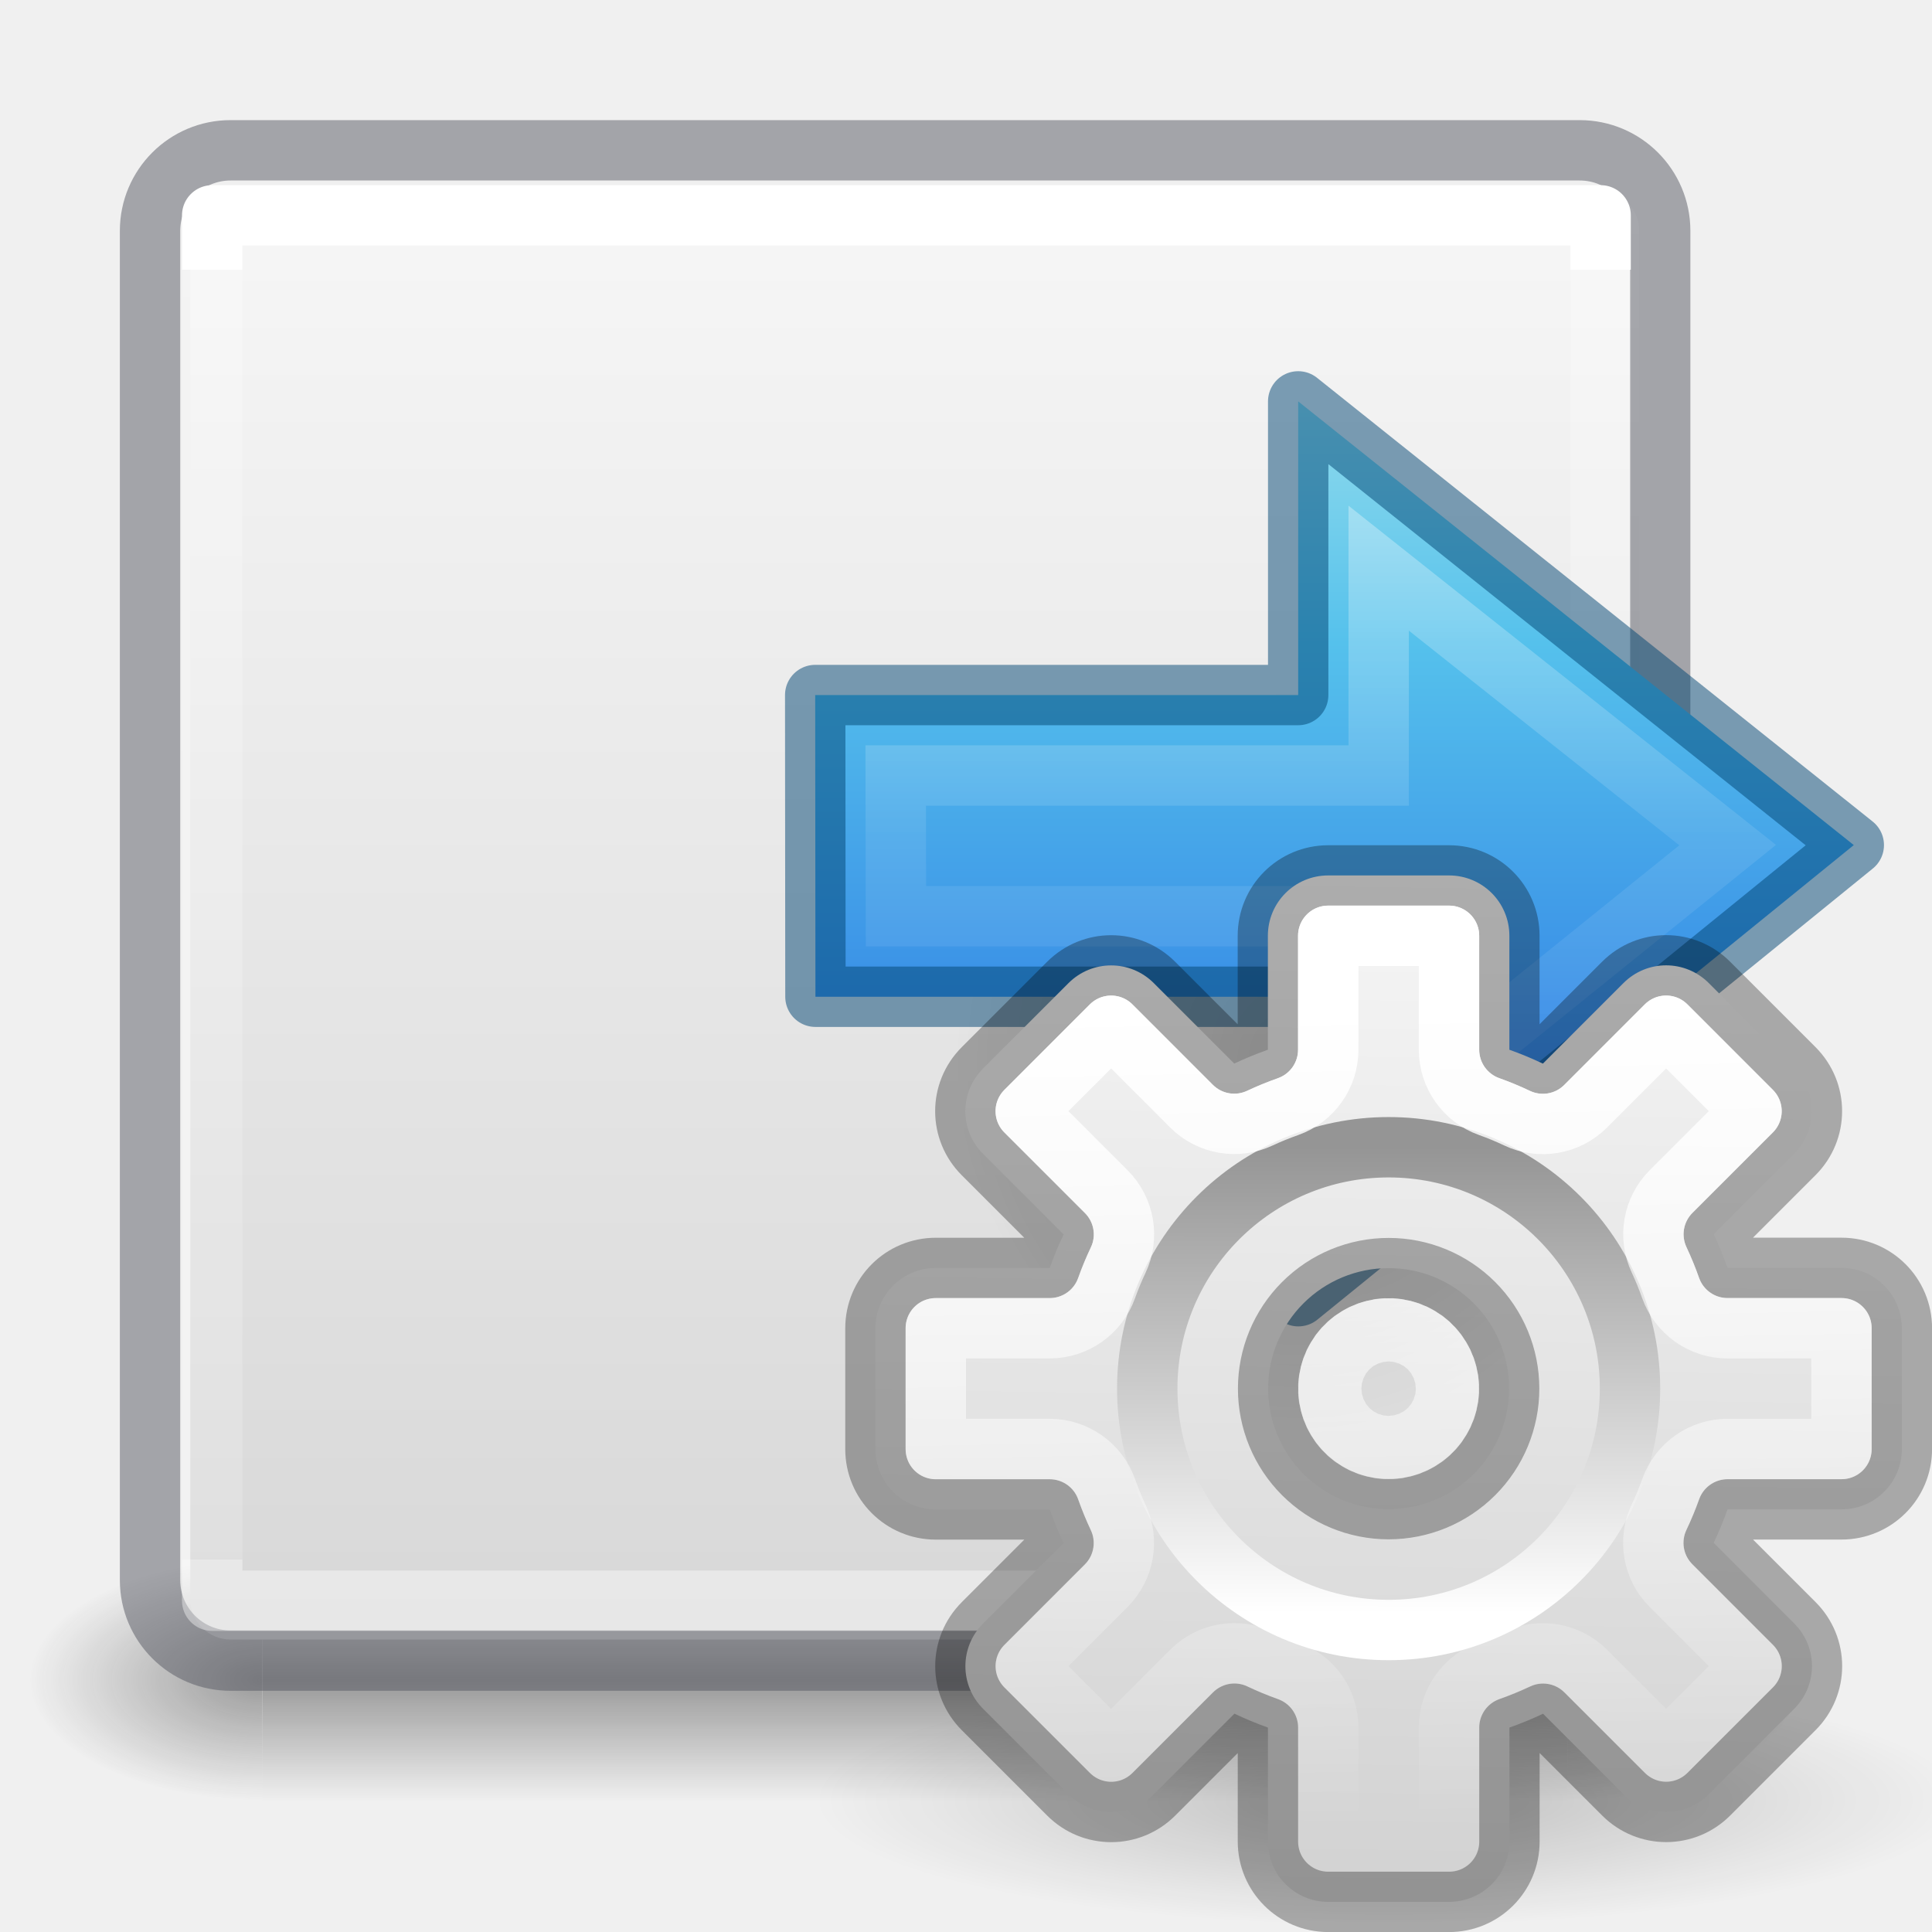
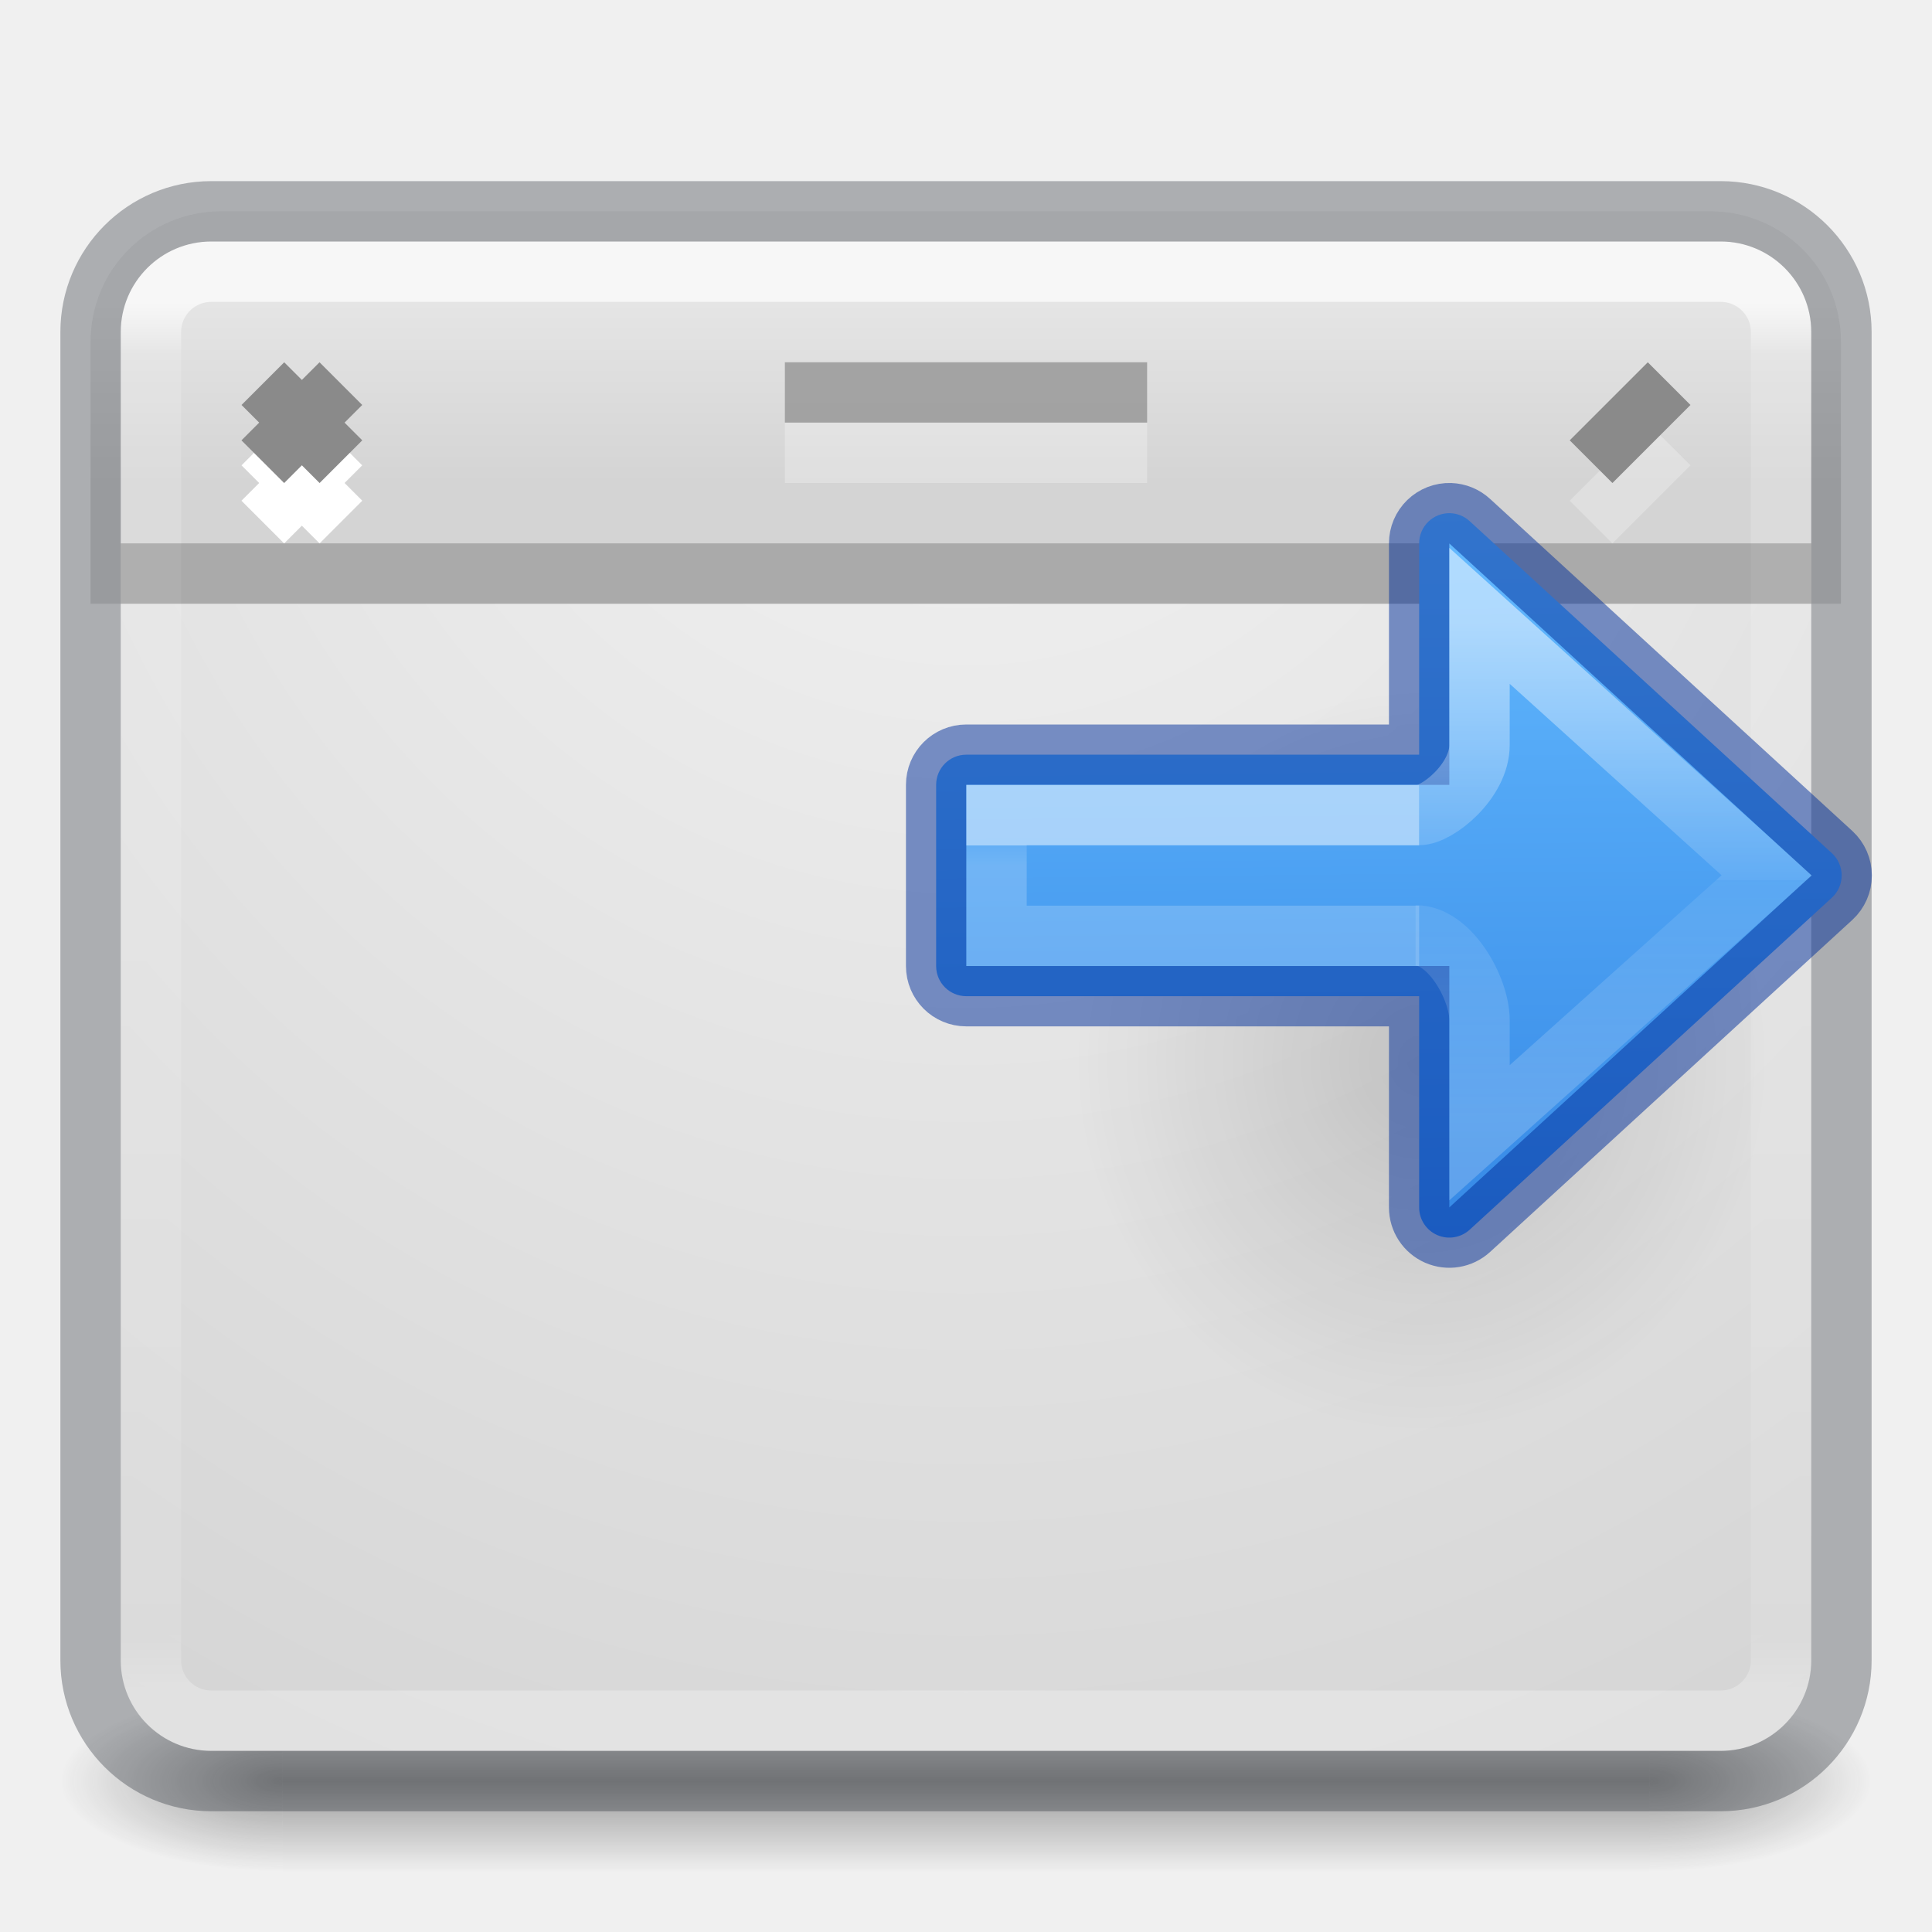
<svg xmlns="http://www.w3.org/2000/svg" xmlns:xlink="http://www.w3.org/1999/xlink" height="32" width="32">
-   <radialGradient id="a" cx="6.703" cy="73.616" gradientTransform="matrix(1.316646 0 0 .2880194 14.1749 8.61329)" gradientUnits="userSpaceOnUse" r="7.228" xlink:href="#b" />
-   <linearGradient id="b">
-     <stop offset="0" />
-     <stop offset="1" stop-opacity="0" />
-   </linearGradient>
-   <linearGradient id="c" gradientUnits="userSpaceOnUse" x1="22.881" x2="22.644" y1="14.458" y2="31.339">
-     <stop offset="0" stop-color="#f6f6f6" />
-     <stop offset="1" stop-color="#d2d2d2" />
-   </linearGradient>
-   <linearGradient id="d" gradientUnits="userSpaceOnUse" x1="23.032" x2="23.04" y1="26.715" y2="18.997">
+   <linearGradient id="a" gradientUnits="userSpaceOnUse" x1="25.829" x2="25.829" y1="5" y2="27.946">
    <stop offset="0" stop-color="#fff" />
-     <stop offset="1" stop-color="#959595" />
-   </linearGradient>
-   <linearGradient id="e" gradientUnits="userSpaceOnUse" x1="23.132" x2="23.399" y1="16.459" y2="30.159">
-     <stop offset="0" stop-color="#fff" />
-     <stop offset="1" stop-color="#fff" stop-opacity="0" />
-   </linearGradient>
-   <linearGradient id="f" gradientUnits="userSpaceOnUse" x1="12.001" x2="12.001" y1="11.981" y2="28">
-     <stop offset="0" stop-color="#fff" />
-     <stop offset="0" stop-color="#fff" stop-opacity=".235" />
-     <stop offset="1" stop-color="#fff" stop-opacity=".157" />
+     <stop offset=".038" stop-color="#fff" stop-opacity=".235" />
+     <stop offset=".962" stop-color="#fff" stop-opacity=".157" />
    <stop offset="1" stop-color="#fff" stop-opacity=".392" />
  </linearGradient>
-   <radialGradient id="g" cx="4.993" cy="43.5" gradientTransform="matrix(2.00378 0 0 1.4 27.988 -17.4)" gradientUnits="userSpaceOnUse" r="2.5" xlink:href="#h" />
-   <linearGradient id="h">
+   <radialGradient id="b" cx="4.993" cy="43.5" gradientTransform="matrix(2.003784 0 0 1.4 29.34556 -17.4)" gradientUnits="userSpaceOnUse" r="2.5" xlink:href="#c" />
+   <linearGradient id="c">
    <stop offset="0" stop-color="#181818" />
    <stop offset="1" stop-color="#181818" stop-opacity="0" />
  </linearGradient>
-   <radialGradient id="i" cx="4.993" cy="43.5" gradientTransform="matrix(2.00378 0 0 1.4 -20.012 -104.4)" gradientUnits="userSpaceOnUse" r="2.5" xlink:href="#h" />
-   <linearGradient id="j" gradientUnits="userSpaceOnUse" x1="25.058" x2="25.058" y1="47.028" y2="39.999">
+   <radialGradient id="d" cx="4.993" cy="43.5" gradientTransform="matrix(2.003784 0 0 1.4 -18.65473 -104.4)" gradientUnits="userSpaceOnUse" r="2.5" xlink:href="#c" />
+   <linearGradient id="e" gradientTransform="matrix(1.096959 0 0 1 -2.32702 0)" gradientUnits="userSpaceOnUse" x1="25.058" x2="25.058" y1="47.028" y2="39.999">
    <stop offset="0" stop-color="#181818" stop-opacity="0" />
    <stop offset=".5" stop-color="#181818" />
    <stop offset="1" stop-color="#181818" stop-opacity="0" />
  </linearGradient>
-   <linearGradient id="k" gradientUnits="userSpaceOnUse" x1="10.844" x2="10.844" y1="-8.908" y2="-31.125">
-     <stop offset="0" stop-color="#fafafa" />
+   <radialGradient id="f" cx="25.588" cy="6.552" gradientTransform="matrix(0 1.700001 -1.602022 -.00000005 26.49678 -40.49974)" gradientUnits="userSpaceOnUse" r="20">
+     <stop offset="0" stop-color="#f4f4f4" />
+     <stop offset="1" stop-color="#d0d0d0" />
+   </radialGradient>
+   <linearGradient id="g" gradientUnits="userSpaceOnUse" x1="16" x2="16" y1="5" y2="8">
+     <stop offset="0" stop-color="#e5e5e5" />
    <stop offset="1" stop-color="#d4d4d4" />
  </linearGradient>
-   <linearGradient id="l" gradientTransform="matrix(0 -.5372 .5768 0 -15.735 35.63)" gradientUnits="userSpaceOnUse" x1="40.958" x2="18.681" y1="46.971" y2="46.971">
+   <radialGradient id="h" cx="24.837" cy="36.421" gradientTransform="matrix(-.27598 0 0 -.29583 24.336 32.584)" gradientUnits="userSpaceOnUse" r="15.645">
+     <stop offset="0" />
+     <stop offset="1" stop-opacity="0" />
+   </radialGradient>
+   <linearGradient id="i" gradientUnits="userSpaceOnUse" x1="21.984" x2="21.864" y1="8.504" y2="20.424">
+     <stop offset="0" stop-color="#64baff" />
+     <stop offset="1" stop-color="#3689e6" />
+   </linearGradient>
+   <linearGradient id="j" gradientTransform="matrix(.4395311 0 0 .2500027 17.79926 11.96455)" gradientUnits="userSpaceOnUse" x1="5.032" x2="5.032" y1="28.672" y2="29.672">
    <stop offset="0" stop-color="#fff" />
-     <stop offset=".45" stop-color="#fff" stop-opacity=".235" />
-     <stop offset=".65" stop-color="#fff" stop-opacity=".157" />
+     <stop offset="0" stop-color="#fff" stop-opacity=".235" />
    <stop offset="1" stop-color="#fff" stop-opacity=".392" />
  </linearGradient>
-   <radialGradient id="m" cx="24.837" cy="36.421" gradientTransform="matrix(.276 0 0 -.2958 9.94 32.584)" gradientUnits="userSpaceOnUse" r="15.645" xlink:href="#b" />
-   <linearGradient id="n" gradientTransform="matrix(-1 0 0 1 34.263 7.765)" gradientUnits="userSpaceOnUse" x1="17.151" x2="17.151" y1="5.88" y2="17.211">
-     <stop offset="0" stop-color="#90dbec" />
-     <stop offset=".262" stop-color="#55c1ec" />
-     <stop offset=".705" stop-color="#3689e6" />
-     <stop offset="1" stop-color="#2b63a0" />
+   <linearGradient id="k" gradientTransform="matrix(.517199 0 0 .4786778 17.59994 5.640756)" gradientUnits="userSpaceOnUse" x1="-2.521" x2="-2.521" y1="22.402" y2="35.269">
+     <stop offset="0" stop-color="#fff" />
+     <stop offset=".52" stop-color="#fff" stop-opacity=".235" />
+     <stop offset=".52" stop-color="#fff" stop-opacity=".157" />
+     <stop offset="1" stop-color="#fff" stop-opacity=".392" />
  </linearGradient>
-   <g transform="matrix(1.3333 0 0 1.3333 -.848 -11.51)">
-     <g opacity=".4">
-       <path d="m38 40h5v7h-5z" fill="url(#g)" transform="matrix(.579 0 0 .4286 -1.895 10.857)" />
-       <path d="m-10-47h5v7h-5z" fill="url(#i)" transform="matrix(-.579 0 0 -.4286 -1.895 10.857)" />
-       <path d="m10 40h28v7h-28z" fill="url(#j)" transform="matrix(.579 0 0 .4286 -1.895 10.857)" />
-     </g>
-     <rect fill="url(#k)" height="18" rx=".5" transform="scale(1 -1)" width="18" x="3" y="-29" />
-     <rect height="18.762" rx="1" style="opacity:.5;fill:none;stroke:#555761;stroke-width:.75;stroke-linecap:round;stroke-linejoin:round" width="18.76" x="2.5" y="10.5" />
-     <path d="m3.272 11.308h17.248v17.21h-17.248z" fill="none" stroke="url(#f)" stroke-linecap="round" stroke-linejoin="round" stroke-width=".75" />
-     <path d="m21.115 21.558c0-6.173-8.634-6.173-8.636 0 0 2.555 1.93 4.88 4.314 4.88 2.383 0 4.32-2.325 4.32-4.88z" fill="url(#m)" fill-rule="evenodd" opacity=".141" />
-     <path d="m16.765 24.735 6.9-5.604-6.902-5.512v3.648h-6l.003 3.748h6z" display="block" fill="url(#n)" />
-     <path d="m17.765 22.624 4.333-3.493-4.335-3.44v2.576h-6l.003 1.748h6z" style="display:block;stroke-miterlimit:7;opacity:.401;fill:none;stroke-width:.75;stroke:url(#l)" />
-     <path d="m16.765 24.735 6.9-5.604-6.902-5.512v3.648h-6l.003 3.748h6z" fill="none" opacity=".5" stroke="#004372" stroke-linejoin="round" stroke-width=".75" />
-     <g transform="matrix(.7500187 0 0 .7500187 .636016 8.632716)">
-       <path d="m32.517 29.816c0 1.15-4.261 2.082-9.517 2.082-5.256 0-9.517-.932-9.517-2.082 0-1.15 4.261-2.082 9.517-2.082 5.256 0 9.517.932 9.517 2.082z" fill="url(#a)" opacity=".2" />
-       <path d="m22 14.5c-.554 0-1 .446-1 1v1.887a5.966 5.966 0 0 0 -.557.229l-1.332-1.332c-.392-.392-1.022-.392-1.414 0l-1.414 1.414c-.392.392-.392 1.022 0 1.414l1.334 1.334a5.966 5.966 0 0 0 -.23.555h-1.887c-.554 0-1 .446-1 1v2c0 .554.446 1 1 1h1.887a5.966 5.966 0 0 0 .229.557l-1.332 1.332c-.392.392-.392 1.022 0 1.414l1.414 1.414c.392.392 1.022.392 1.414 0l1.334-1.334a5.966 5.966 0 0 0 .555.23v1.887c0 .554.446 1 1 1h2c.554 0 1-.446 1-1v-1.887a5.966 5.966 0 0 0 .557-.229l1.332 1.332c.392.392 1.022.392 1.414 0l1.414-1.414c.392-.392.392-1.022 0-1.414l-1.334-1.334a5.966 5.966 0 0 0 .23-.555h1.887c.554 0 1-.446 1-1v-2c0-.554-.446-1-1-1h-1.887a5.966 5.966 0 0 0 -.229-.557l1.332-1.332c.392-.392.392-1.022 0-1.414l-1.414-1.414c-.392-.392-1.022-.392-1.414 0l-1.334 1.334a5.966 5.966 0 0 0 -.555-.23v-1.887c0-.554-.446-1-1-1zm1 6.504a1.995 1.995 0 0 1 1.996 1.996 1.995 1.995 0 0 1 -1.996 1.996 1.995 1.995 0 0 1 -1.996-1.996 1.995 1.995 0 0 1 1.996-1.996z" fill="url(#c)" />
-       <g fill="none" stroke-linecap="square" stroke-linejoin="round">
-         <path d="m22 14.5c-.554 0-1 .446-1 1v1.887a5.966 5.966 0 0 0 -.557.229l-1.332-1.332c-.392-.392-1.022-.392-1.414 0l-1.414 1.414c-.392.392-.392 1.022 0 1.414l1.334 1.334a5.966 5.966 0 0 0 -.23.555h-1.887c-.554 0-1 .446-1 1v2c0 .554.446 1 1 1h1.887a5.966 5.966 0 0 0 .229.557l-1.332 1.332c-.392.392-.392 1.022 0 1.414l1.414 1.414c.392.392 1.022.392 1.414 0l1.334-1.334a5.966 5.966 0 0 0 .555.23v1.887c0 .554.446 1 1 1h2c.554 0 1-.446 1-1v-1.887a5.966 5.966 0 0 0 .557-.229l1.332 1.332c.392.392 1.022.392 1.414 0l1.414-1.414c.392-.392.392-1.022 0-1.414l-1.334-1.334a5.966 5.966 0 0 0 .23-.555h1.887c.554 0 1-.446 1-1v-2c0-.554-.446-1-1-1h-1.887a5.966 5.966 0 0 0 -.229-.557l1.332-1.332c.392-.392.392-1.022 0-1.414l-1.414-1.414c-.392-.392-1.022-.392-1.414 0l-1.334 1.334a5.966 5.966 0 0 0 -.555-.23v-1.887c0-.554-.446-1-1-1zm1 6.504a1.995 1.995 0 0 1 1.996 1.996 1.995 1.995 0 0 1 -1.996 1.996 1.995 1.995 0 0 1 -1.996-1.996 1.995 1.995 0 0 1 1.996-1.996z" opacity=".3" stroke="#000" />
-         <circle cx="23" cy="23" r="3.998" stroke="url(#d)" />
-         <path d="m22 15.5v1.887a1.0 1 0 0 1 -.668.943c-.158.056-.312.118-.463.189a1.0 1 0 0 1 -1.133-.197l-1.332-1.332-1.414 1.414 1.334 1.334a1.0 1 0 0 1 .195 1.137c-.072.151-.135.304-.191.461a1.0 1 0 0 1 -.941.664h-1.887v2h1.887a1.0 1 0 0 1 .943.668c.056.158.118.312.189.463a1.0 1 0 0 1 -.197 1.133l-1.332 1.332 1.414 1.414 1.334-1.334a1.0 1 0 0 1 1.137-.195c.151.072.304.135.461.191a1.0 1 0 0 1 .664.941v1.887h2v-1.887a1.0 1 0 0 1 .668-.943c.158-.056.312-.118.463-.189a1.0 1 0 0 1 1.133.197l1.332 1.332 1.414-1.414-1.334-1.334a1.0 1 0 0 1 -.195-1.137c.072-.151.135-.304.191-.461a1.0 1 0 0 1 .941-.664h1.887v-2h-1.887a1.0 1 0 0 1 -.943-.668c-.056-.158-.118-.312-.189-.463a1.0 1 0 0 1 .197-1.133l1.332-1.332-1.414-1.414-1.334 1.334a1.0 1 0 0 1 -1.137.195c-.151-.072-.304-.135-.461-.191a1.0 1 0 0 1 -.664-.941v-1.887zm1 6.504c-.588 0.0.772.134.195.02-.577-.115.729.282.186.057-.543-.225.663.418.174.092-.489-.327.566.539.15.123-.416-.416.45.639.123.15-.327-.489.317.717.092.174-.225-.543.171.762.057.186-.115-.577.019.783.02.195-0-.588-.134.772-.02.195.115-.577-.282.729-.057.186.225-.543-.418.663-.092.174.327-.489-.539.566-.123.15.416-.416-.639.45-.15.123.489-.327-.717.317-.174.092.543-.225-.762.171-.186.057.577-.115-.783.019-.195.02.588-0-.772-.134-.195-.02.577.115-.729-.282-.186-.057.543.225-.663-.418-.174-.092.489.327-.566-.539-.15-.123.416.416-.45-.639-.123-.15.327.489-.317-.717-.092-.174.225.543-.171-.762-.057-.186.115.577-.019-.783-.02-.195 0.0.588.134-.772.02-.195-.115.577.282-.729.057-.186-.225.543.418-.663.092-.174-.327.489.539-.566.123-.15-.416.416.639-.45.15-.123-.489.327.717-.317.174-.092-.543.225.762-.171.186-.057-.577.115.783-.019.195-.02z" stroke="url(#e)" />
-       </g>
+   <g opacity=".4" transform="matrix(.7368421 0 0 .4285713 -1.68421 10.85715)">
+     <path d="m39.357 40h5v7h-5z" fill="url(#b)" />
+     <path d="m-8.643-47h5v7h-5z" fill="url(#d)" transform="scale(-1)" />
+     <path d="m8.643 40h30.715v7h-30.715z" fill="url(#e)" />
+   </g>
+   <rect fill="url(#f)" height="25" rx="1.5" width="28" x="2" y="4" />
+   <path d="m3.66 3.5c-1.197 0-2.16.964-2.16 2.16v4.34h28.992v-4.34c0-1.197-.964-2.16-2.16-2.16z" fill="url(#g)" />
+   <g fill="none">
+     <rect height="24" opacity=".7" rx="1" stroke="url(#a)" stroke-linecap="round" stroke-linejoin="round" width="27" x="2.5" y="4.5" />
+     <rect height="26" opacity=".3" rx="2" stroke="#0e141f" stroke-linecap="round" stroke-linejoin="round" width="29" x="1.5" y="3.5" />
+     <path d="m2 9.5h28" opacity=".2" stroke="#000" />
+     <path d="m4.354 7.354 1.293 1.293" stroke="#fff" />
+     <path d="m5.646 7.354-1.293 1.293" stroke="#fff" />
+     <path d="m4.354 6.354 1.293 1.293" stroke="#8a8a8a" />
+     <path d="m5.646 6.354-1.293 1.293" stroke="#8a8a8a" />
+     <path d="m27.646 7.354-1.293 1.293" opacity=".25" stroke="#fff" />
+     <path d="m27.646 6.354-1.293 1.293" stroke="#8a8a8a" />
+     <path d="m13 6.5h6" opacity=".7" stroke="#8a8a8a" />
+     <path d="m13 7.5h6" opacity=".25" stroke="#fff" />
+   </g>
+   <g transform="matrix(-1.33333 0 0 1.33333 46.85345 -11.51)">
+     <path d="m13.16 21.558c0-6.173 8.634-6.173 8.636 0 0 2.555-1.93 4.88-4.315 4.88-2.383 0-4.32-2.325-4.32-4.88z" fill="url(#h)" fill-rule="evenodd" opacity=".141" />
+     <path d="m21.984 8.5a.5.5 0 0 0 -.322.133l-6 5.5a.5.5 0 0 0 0 .734l6 5.5a.5.5 0 0 0 .838-.367v-3.5h7.5c.277 0 .5-.223.5-.5v-3c0-.277-.223-.5-.5-.5h-7.5v-3.5a.5.5 0 0 0 -.516-.5z" fill="url(#i)" stroke="#002e99" stroke-opacity=".502" transform="matrix(.7500019 0 0 .7500019 .636002 8.632522)" />
+     <g fill="none">
+       <path d="m17.511 20.258h5.25v-1.5h-5.25" opacity=".5" stroke="url(#j)" stroke-width=".75" />
+       <path d="m17.555 20.252c-.426 0-.794.658-.794 1.054v1.398l-3.568-3.197 3.568-3.224v1.604c0 .45.524.87.75.87" opacity=".5" stroke="url(#k)" stroke-width=".75" />
    </g>
  </g>
</svg>
